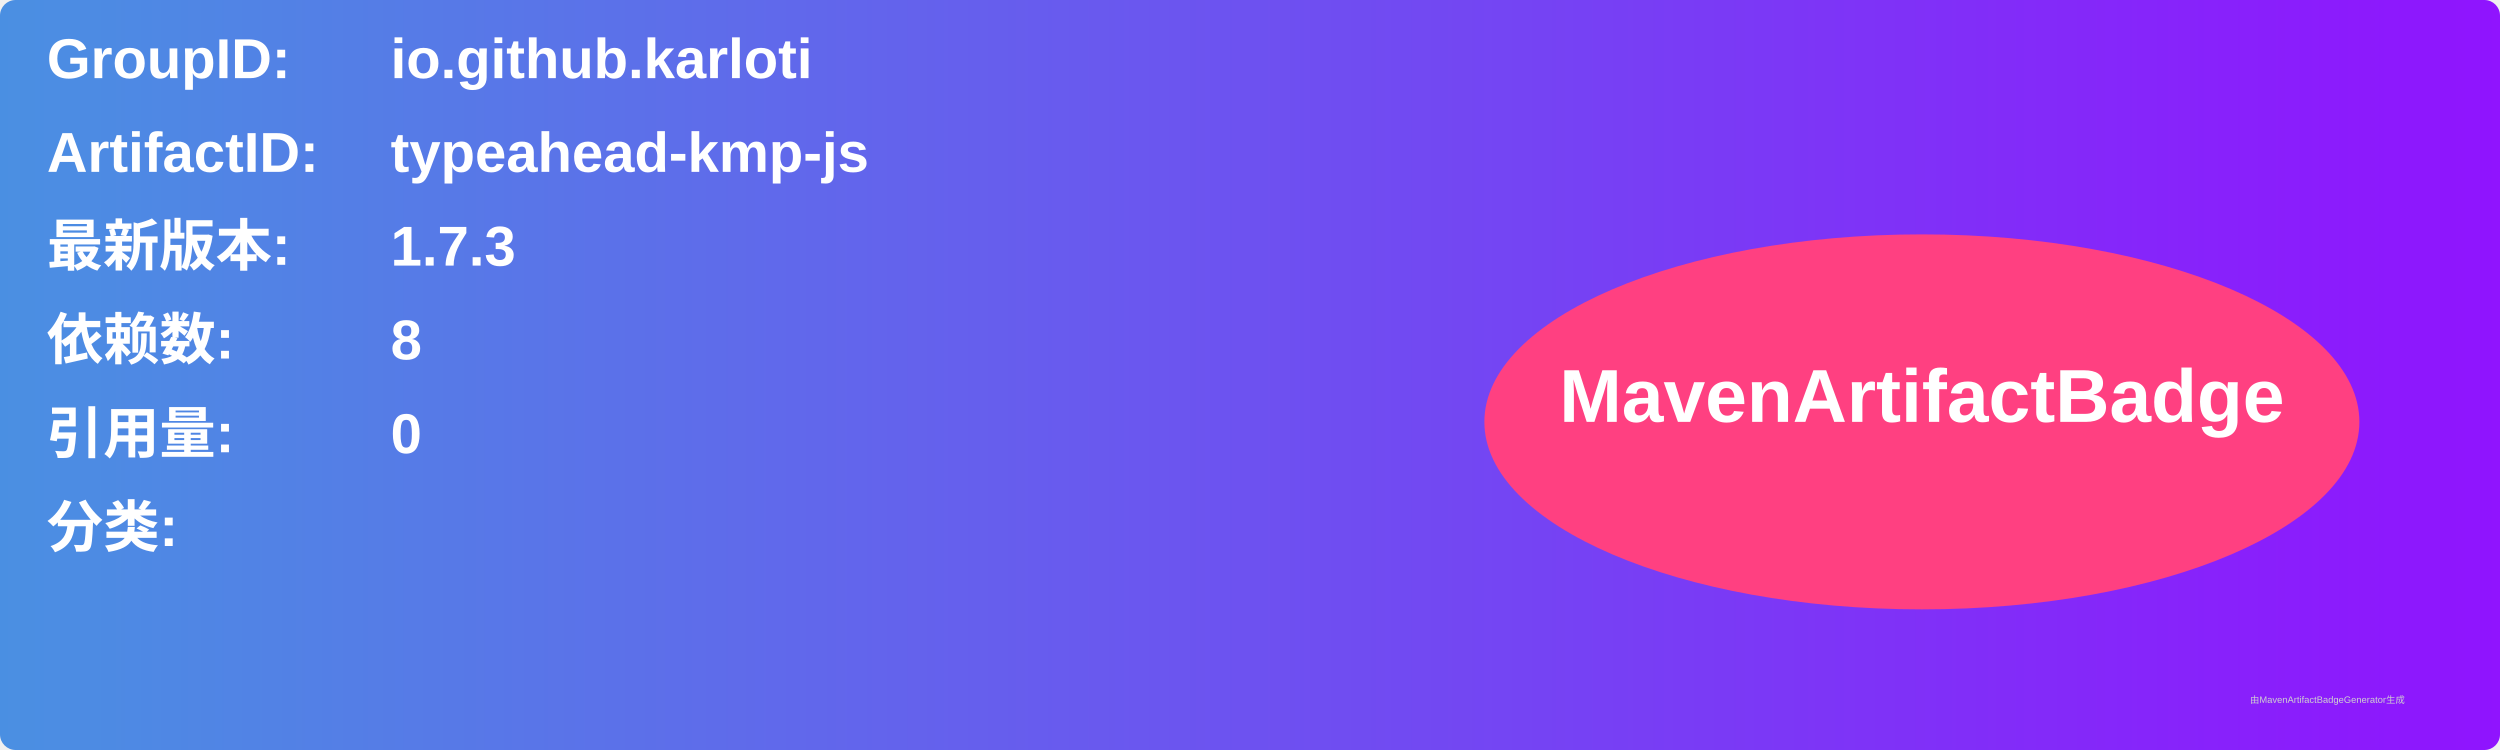
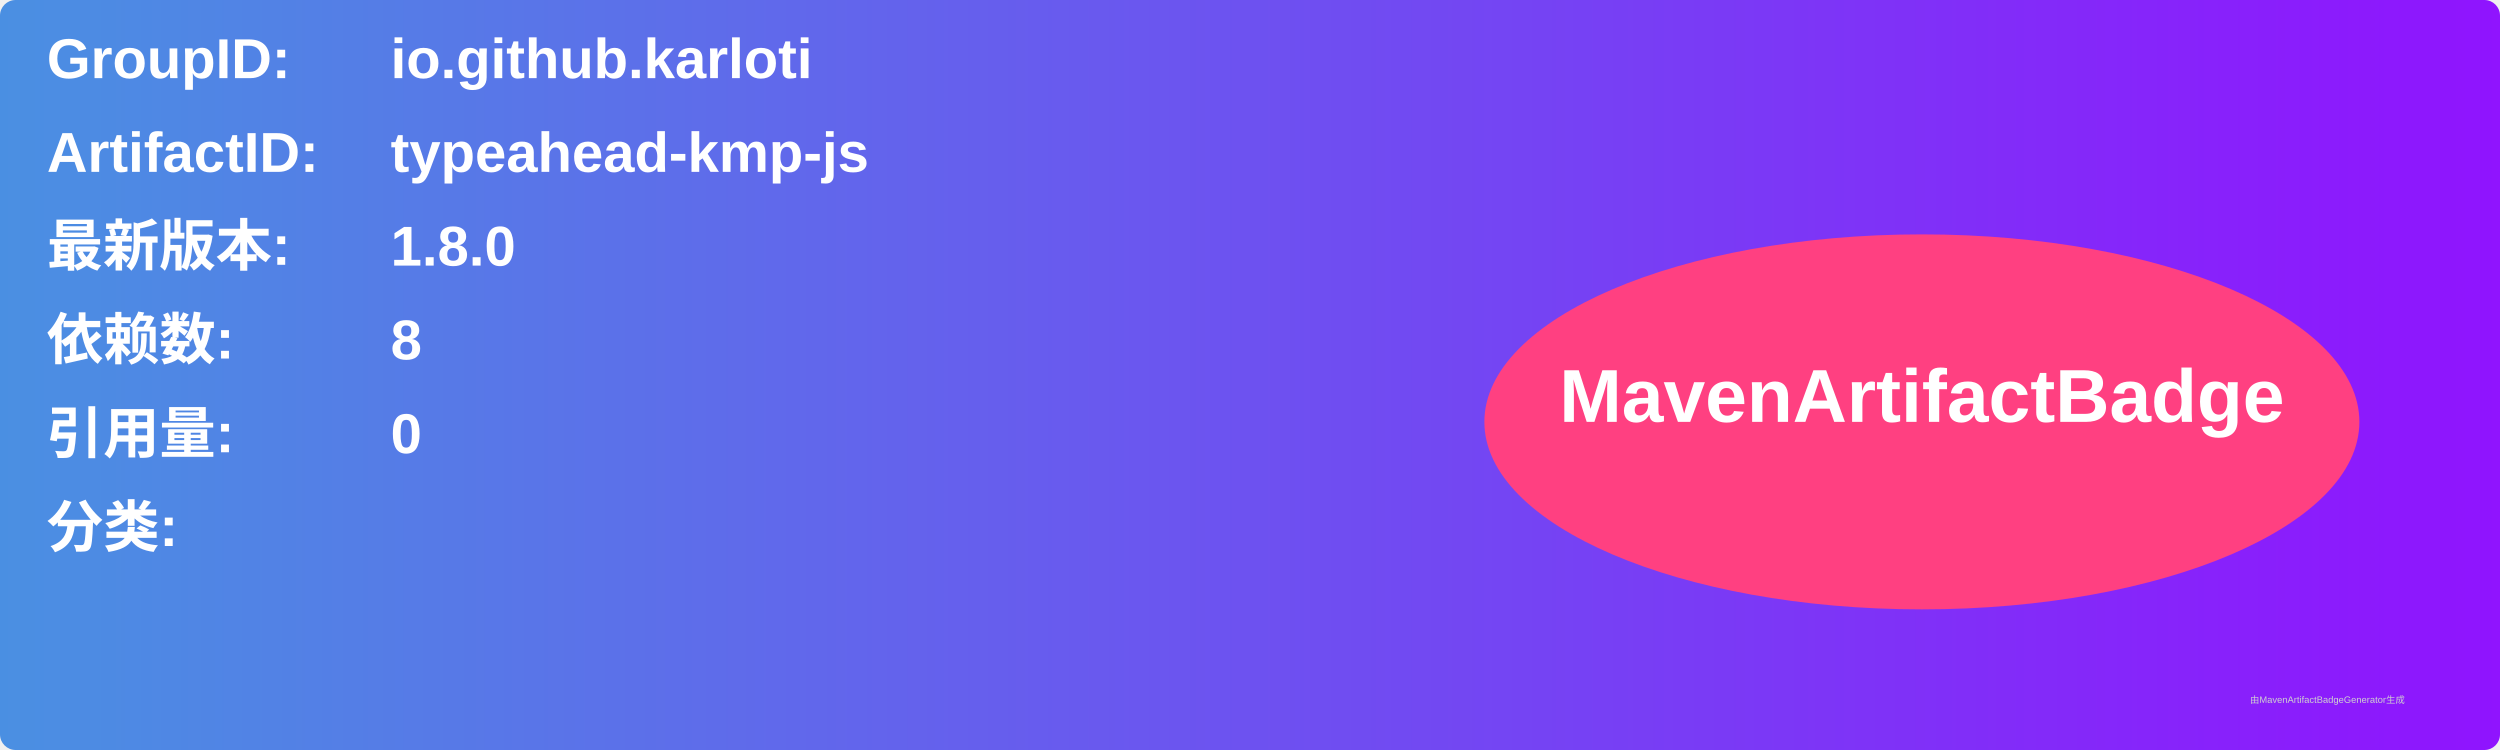
<svg xmlns="http://www.w3.org/2000/svg" width="800" height="240" viewBox="0 0 800 240">
  <linearGradient id="grad" x1="0%" y1="0%" x2="100%" y2="0%">
    <stop offset="0%" stop-color="#4a90e2" />
    <stop offset="100%" stop-color="#9013fe" />
  </linearGradient>
  <rect width="100%" height="100%" rx="5" ry="5" fill="url(#grad)" />
  <g transform="translate(15, 15)">
    <text x="0" y="10" font-family="Arial" font-size="18" fill="white" font-weight="bold" width="260">GroupID:</text>
    <text x="110" y="10" font-family="Arial" font-size="18" fill="white" font-weight="bold" width="460">io.github.karloti</text>
    <text x="0" y="40" font-family="Arial" font-size="18" fill="white" font-weight="bold" width="260">ArtifactID:</text>
    <text x="110" y="40" font-family="Arial" font-size="18" fill="white" font-weight="bold" width="460">typeahead-kmp-js</text>
    <text x="0" y="70" font-family="Arial" font-size="18" fill="white" font-weight="bold">最新版本:</text>
    <text x="110" y="70" font-family="Arial" font-size="18" fill="white" font-weight="bold">
-       <tspan font-weight="bold">1.7.3</tspan>
+       <tspan font-weight="bold">1.8.0</tspan>
    </text>
    <text x="0" y="100" font-family="Arial" font-size="18" fill="white" font-weight="bold">依赖数: </text>
    <text x="110" y="100" font-family="Arial" font-size="18" fill="white">
      <tspan font-weight="bold">8</tspan>
    </text>
    <text x="0" y="130" font-family="Arial" font-size="18" fill="white" font-weight="bold">引用量: </text>
    <text x="110" y="130" font-family="Arial" font-size="18" fill="white">
      <tspan font-weight="bold">0</tspan>
    </text>
    <text x="0" y="160" font-family="Arial" font-size="18" fill="white" font-weight="bold">分类:</text>
    <text x="10" y="190" font-family="Arial" font-size="10" fill="white">
      <tspan font-weight="bold" />
    </text>
    <ellipse cx="600" cy="120" rx="140" ry="60" fill="#ff4081" />
    <text x="600" y="120" text-anchor="middle" font-family="Arial" font-size="24" fill="white" font-weight="bold">MavenArtifactBadge</text>
  </g>
  <text x="720" y="225" font-family="Arial" font-size="3" fill="#d0d0d0">由MavenArtifactBadgeGenerator生成</text>
</svg>
